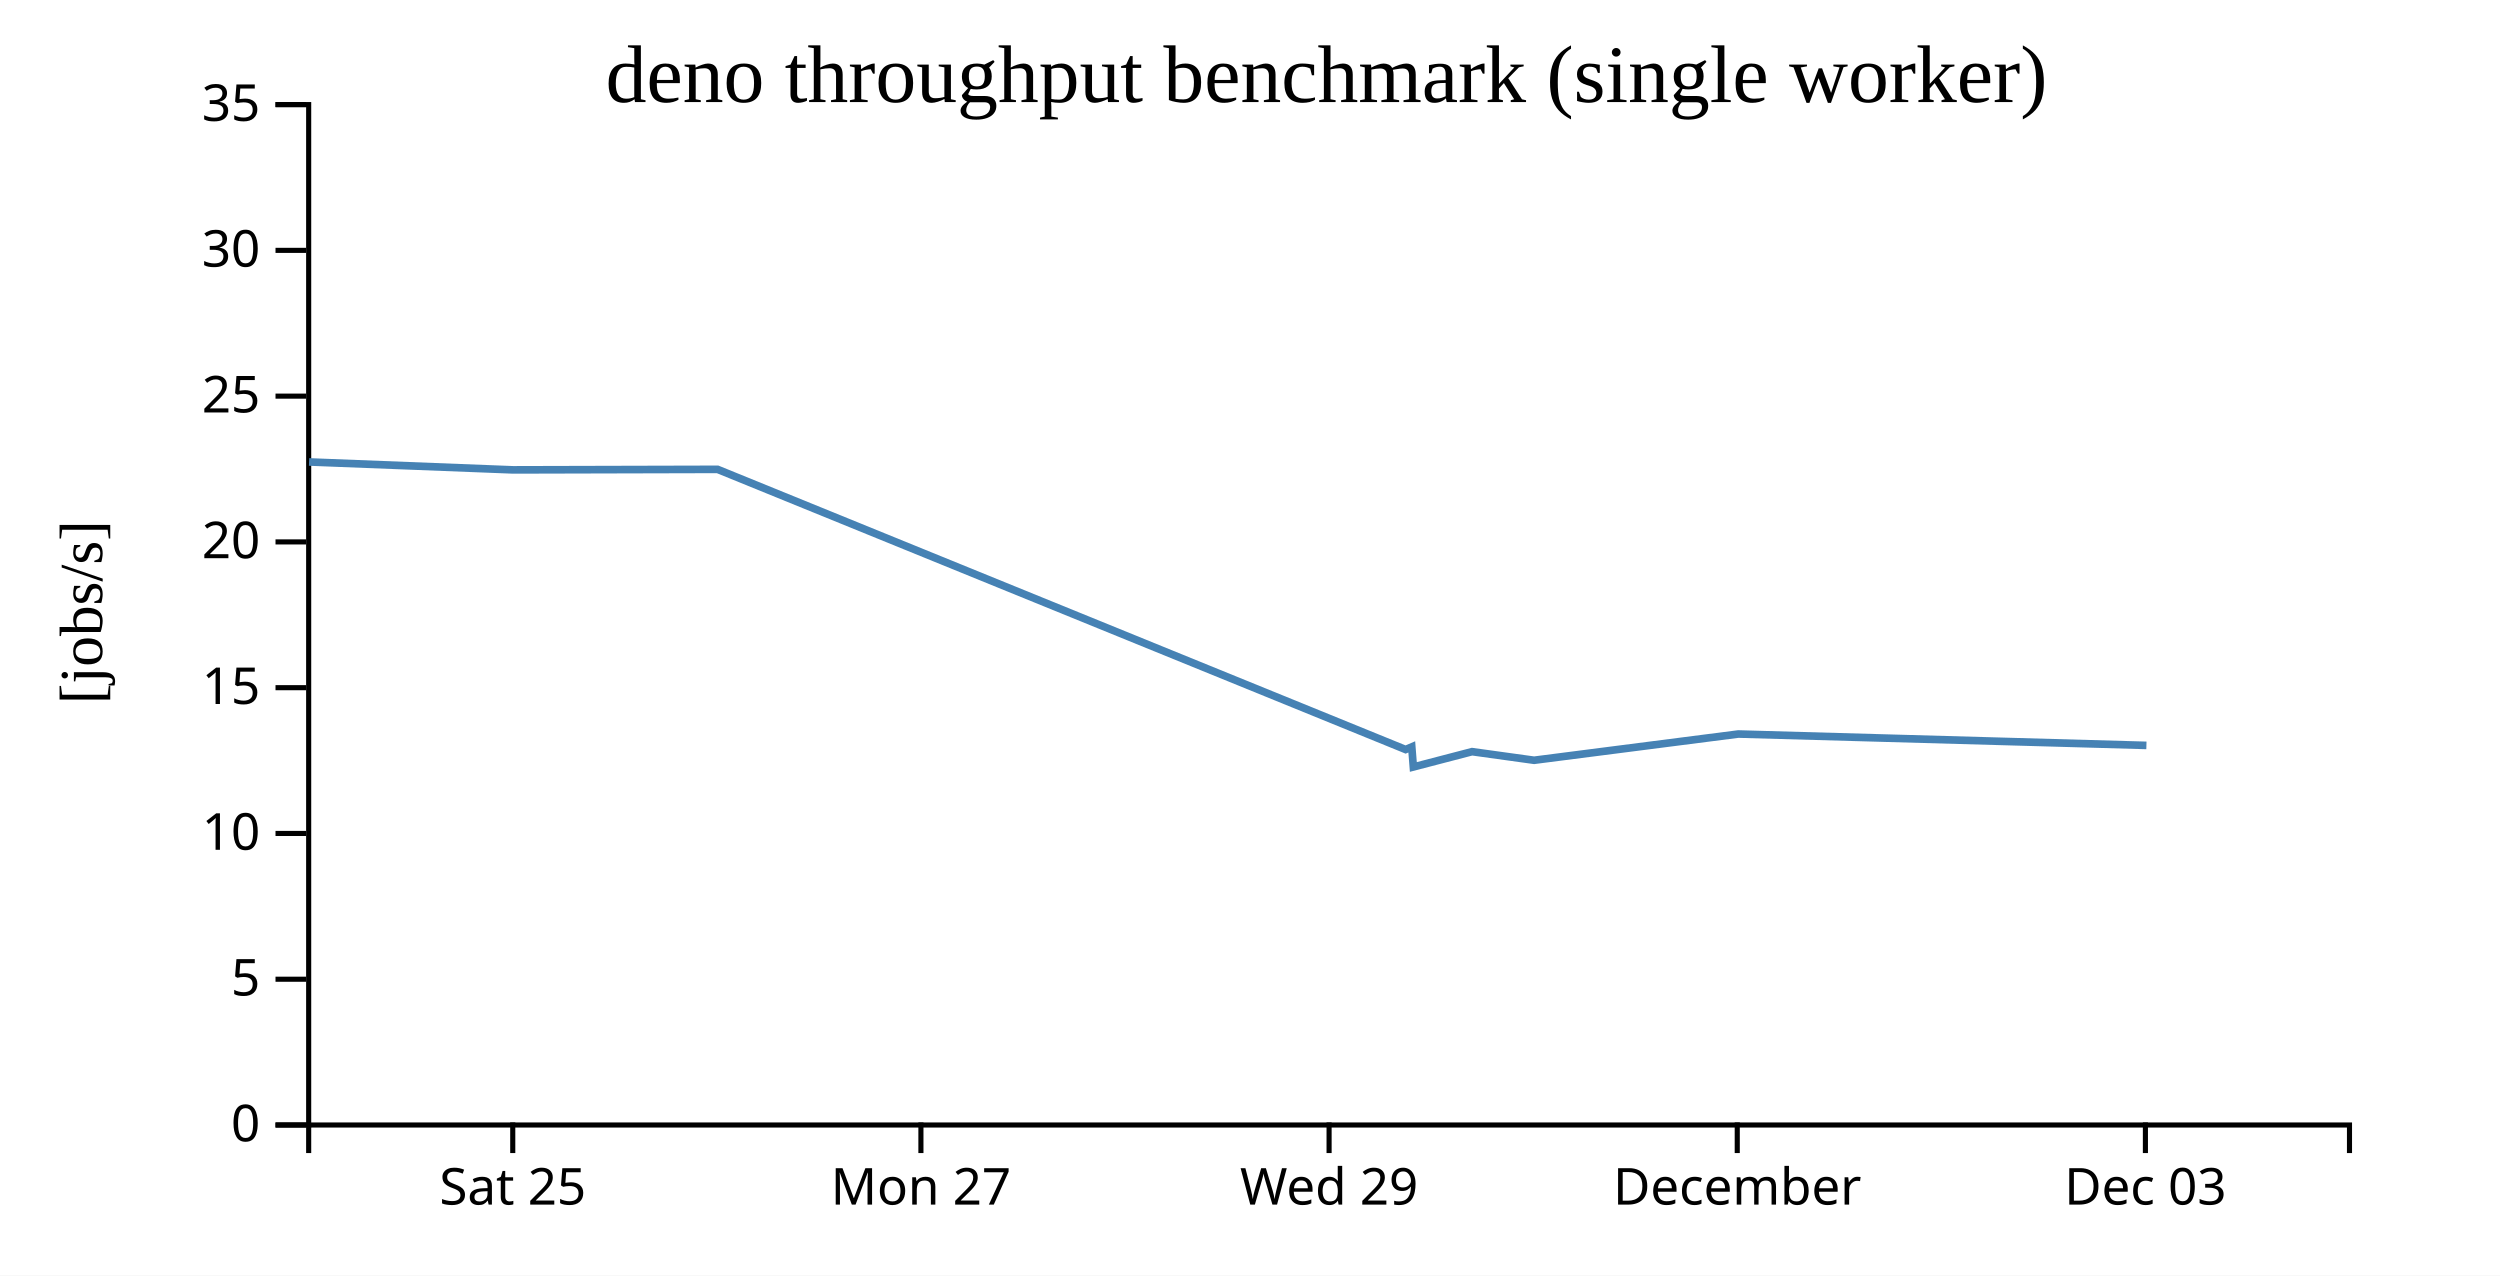
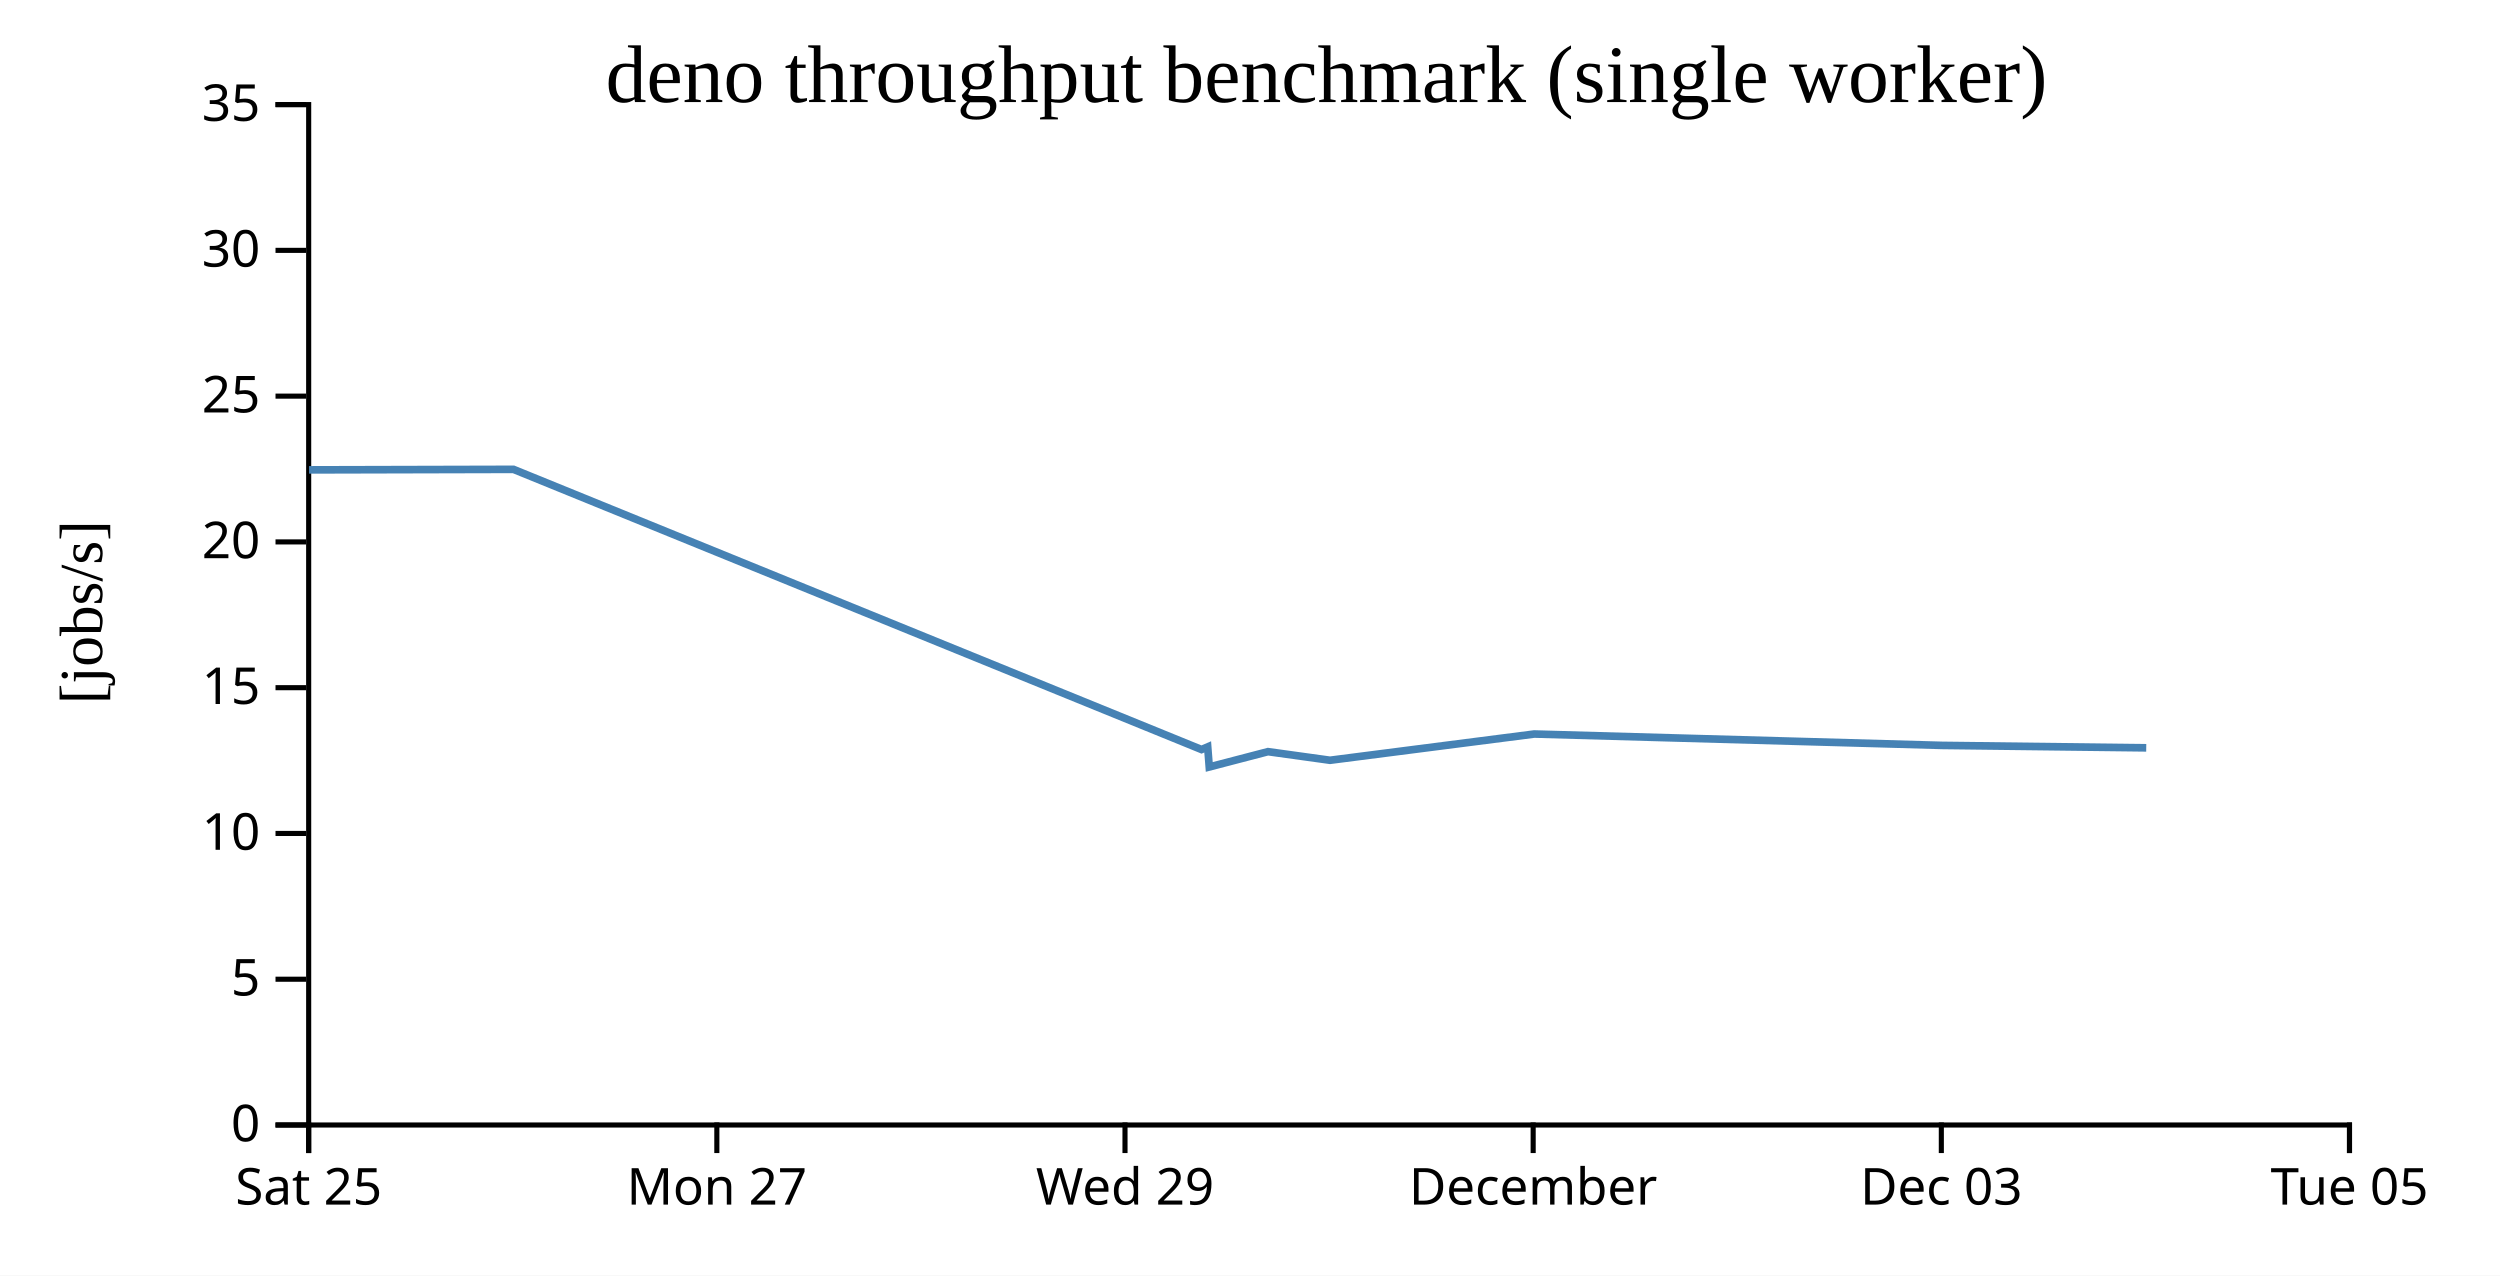
<svg xmlns="http://www.w3.org/2000/svg" width="490" height="250">
  <rect width="100%" height="100%" fill="white" />
  <g transform="translate(60,20)">
    <g transform="translate(0,200)" fill="none" font-size="10" font-family="sans-serif" text-anchor="middle">
      <path class="domain" stroke="currentColor" d="M0.5,6V0.5H400.5V6" />
-       <g class="tick" opacity="1" transform="translate(40.5,0)">
+       <g class="tick" opacity="1" transform="translate(0.5,0)">
        <line stroke="currentColor" y2="6" />
        <text fill="currentColor" y="9" dy="0.71em">Sat 25</text>
      </g>
-       <g class="tick" opacity="1" transform="translate(120.5,0)">
+       <g class="tick" opacity="1" transform="translate(80.5,0)">
        <line stroke="currentColor" y2="6" />
        <text fill="currentColor" y="9" dy="0.71em">Mon 27</text>
      </g>
-       <g class="tick" opacity="1" transform="translate(200.5,0)">
+       <g class="tick" opacity="1" transform="translate(160.5,0)">
        <line stroke="currentColor" y2="6" />
        <text fill="currentColor" y="9" dy="0.71em">Wed 29</text>
      </g>
-       <g class="tick" opacity="1" transform="translate(280.5,0)">
+       <g class="tick" opacity="1" transform="translate(240.5,0)">
        <line stroke="currentColor" y2="6" />
        <text fill="currentColor" y="9" dy="0.71em">December</text>
      </g>
-       <g class="tick" opacity="1" transform="translate(360.5,0)">
+       <g class="tick" opacity="1" transform="translate(320.5,0)">
        <line stroke="currentColor" y2="6" />
        <text fill="currentColor" y="9" dy="0.71em">Dec 03</text>
+       </g>
+       <g class="tick" opacity="1" transform="translate(400.5,0)">
+         <line stroke="currentColor" y2="6" />
+         <text fill="currentColor" y="9" dy="0.71em">Tue 05</text>
      </g>
    </g>
    <g fill="none" font-size="10" font-family="sans-serif" text-anchor="end">
      <path class="domain" stroke="currentColor" d="M-6,200.5H0.5V0.5H-6" />
      <g class="tick" opacity="1" transform="translate(0,200.5)">
        <line stroke="currentColor" x2="-6" />
        <text fill="currentColor" x="-9" dy="0.32em">0</text>
      </g>
      <g class="tick" opacity="1" transform="translate(0,171.9286)">
        <line stroke="currentColor" x2="-6" />
        <text fill="currentColor" x="-9" dy="0.32em">5</text>
      </g>
      <g class="tick" opacity="1" transform="translate(0,143.3571)">
        <line stroke="currentColor" x2="-6" />
        <text fill="currentColor" x="-9" dy="0.32em">10</text>
      </g>
      <g class="tick" opacity="1" transform="translate(0,114.7857)">
        <line stroke="currentColor" x2="-6" />
        <text fill="currentColor" x="-9" dy="0.32em">15</text>
      </g>
      <g class="tick" opacity="1" transform="translate(0,86.21429)">
        <line stroke="currentColor" x2="-6" />
        <text fill="currentColor" x="-9" dy="0.32em">20</text>
      </g>
      <g class="tick" opacity="1" transform="translate(0,57.64286)">
        <line stroke="currentColor" x2="-6" />
        <text fill="currentColor" x="-9" dy="0.32em">25</text>
      </g>
      <g class="tick" opacity="1" transform="translate(0,29.07143)">
        <line stroke="currentColor" x2="-6" />
        <text fill="currentColor" x="-9" dy="0.32em">30</text>
      </g>
      <g class="tick" opacity="1" transform="translate(0,0.5)">
        <line stroke="currentColor" x2="-6" />
        <text fill="currentColor" x="-9" dy="0.32em">35</text>
      </g>
    </g>
    <text text-anchor="middle" style="font-size: 12px" transform="rotate(-90)" y="-40" x="-100">[jobs/s]</text>
    <text text-anchor="middle" style="font-size: 16px" y="0" x="200">deno throughput benchmark (single worker)</text>
-     <path fill="none" stroke="steelblue" stroke-width="1.5" d="M0.577,70.542L40.569,72.095L80.641,71.992L215.496,126.907L216.707,126.389L217.014,130.327L228.525,127.325L240.684,129.012L280.706,123.868L360.697,126.099" />
+     <path fill="none" stroke="steelblue" stroke-width="1.5" d="M0.569,72.095L40.641,71.992L175.496,126.907L176.707,126.389L177.014,130.327L188.525,127.325L200.684,129.012L240.706,123.868L320.697,126.099L360.662,126.576" />
  </g>
</svg>
